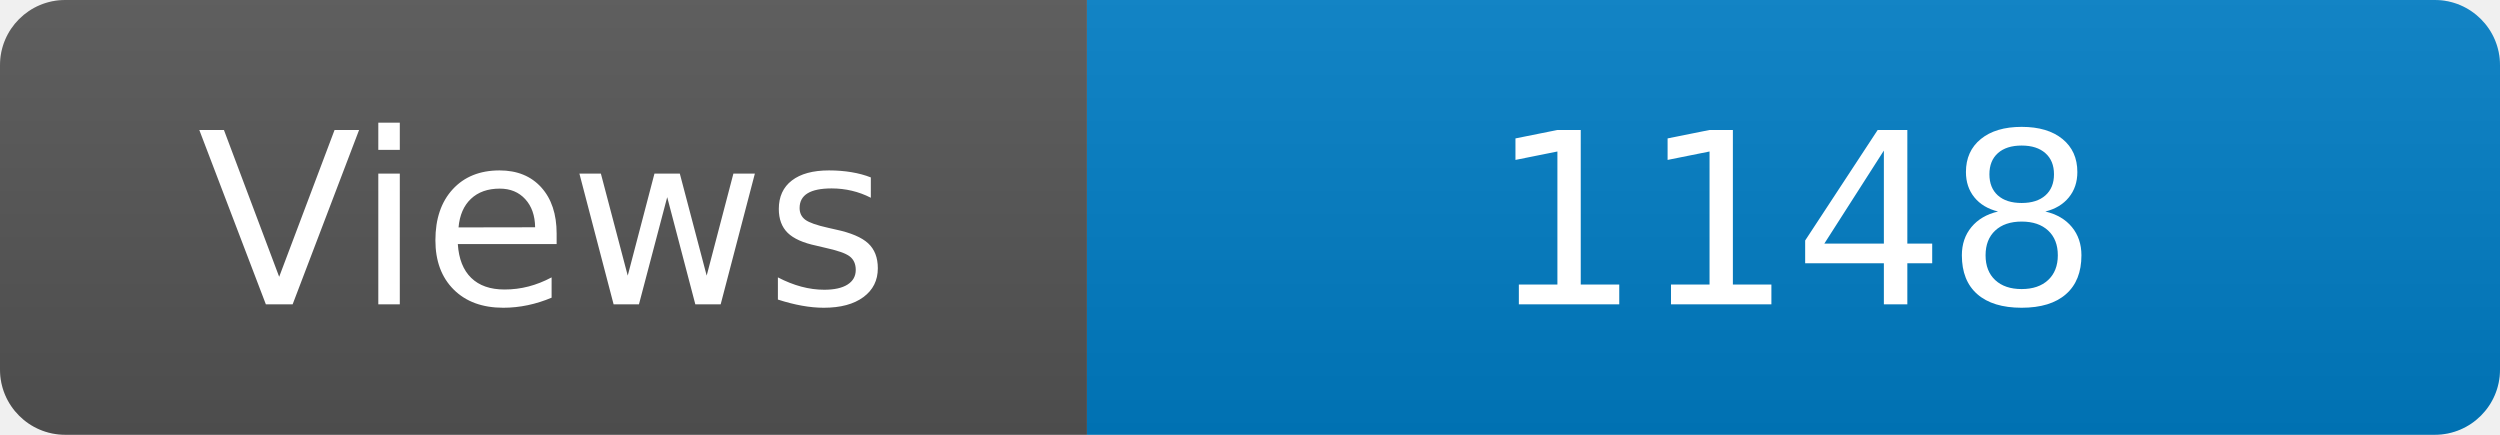
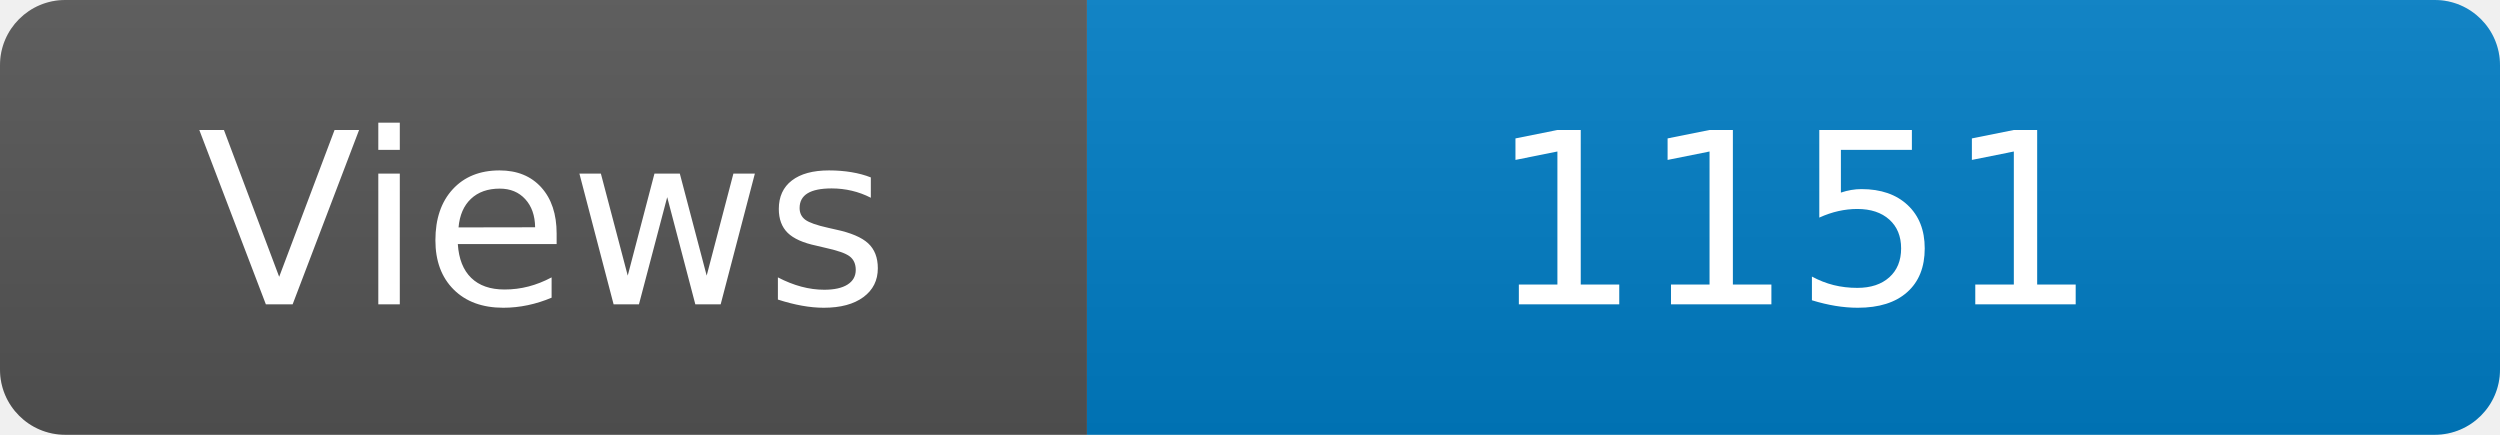
<svg xmlns="http://www.w3.org/2000/svg" width="115" height="20" role="img" aria-label="Maintained?: yes">
  <linearGradient id="s" x2="0" y2="100%">
    <stop offset="0" stop-color="#bbb" stop-opacity=".1" />
    <stop offset="1" stop-opacity=".1" />
  </linearGradient>
  <clipPath id="r">
    <rect width="115" height="20" rx="3" fill="#fff" />
  </clipPath>
  <g clip-path="url(#r)">
    <rect width="50" height="20" fill="#555" />
    <rect x="50" width="160" height="20" fill="#007ec6" />
    <rect width="115" height="20" fill="url(#s)" />
  </g>
  <g fill="#fff" text-anchor="middle" font-family="Verdana,Geneva,DejaVu Sans,sans-serif" font-size="110">
    <text x="250" y="140" transform="scale(.1)" fill="#fff">Views</text>
-     <text x="825" y="140" transform="scale(.1)" fill="#fff">1148</text>
+     <text x="825" y="140" transform="scale(.1)" fill="#fff">1151</text>
  </g>
</svg>
